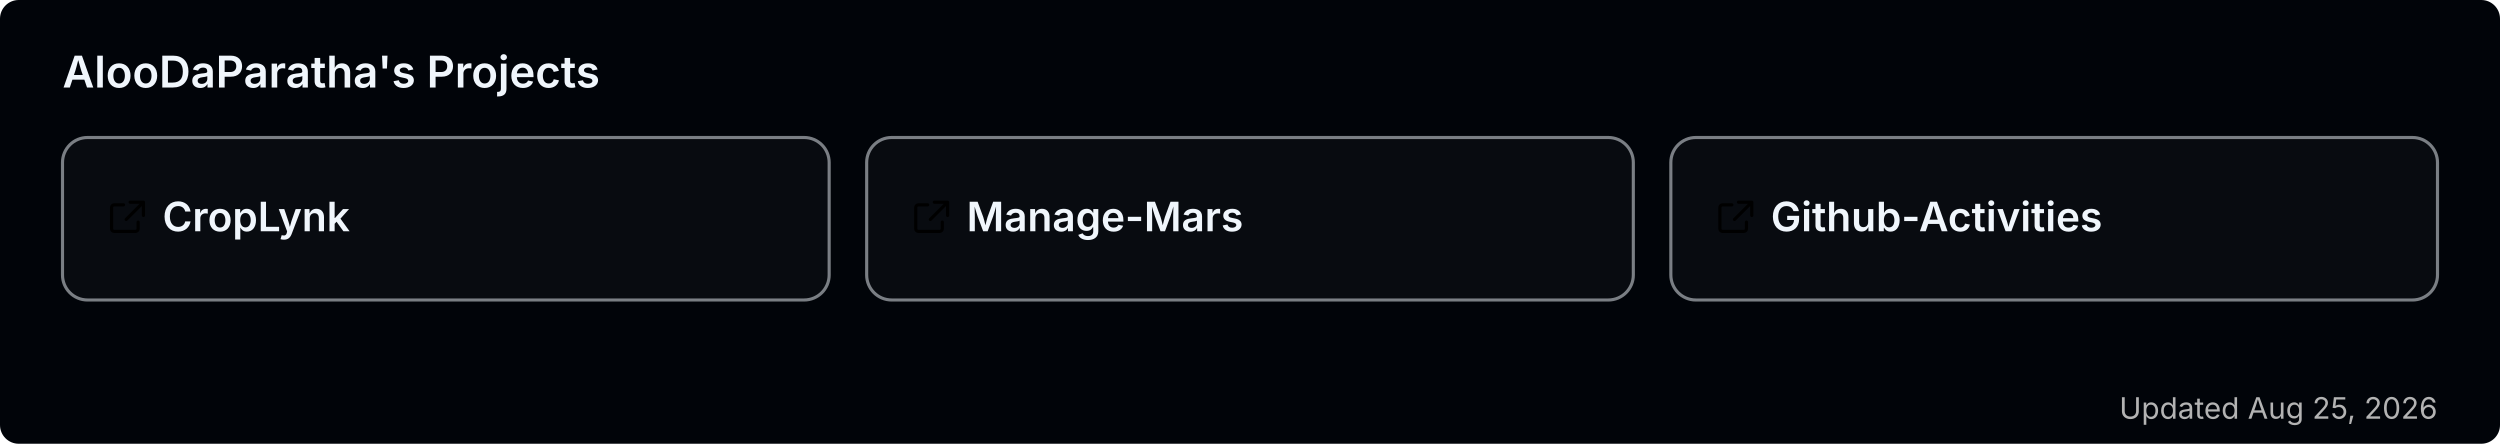
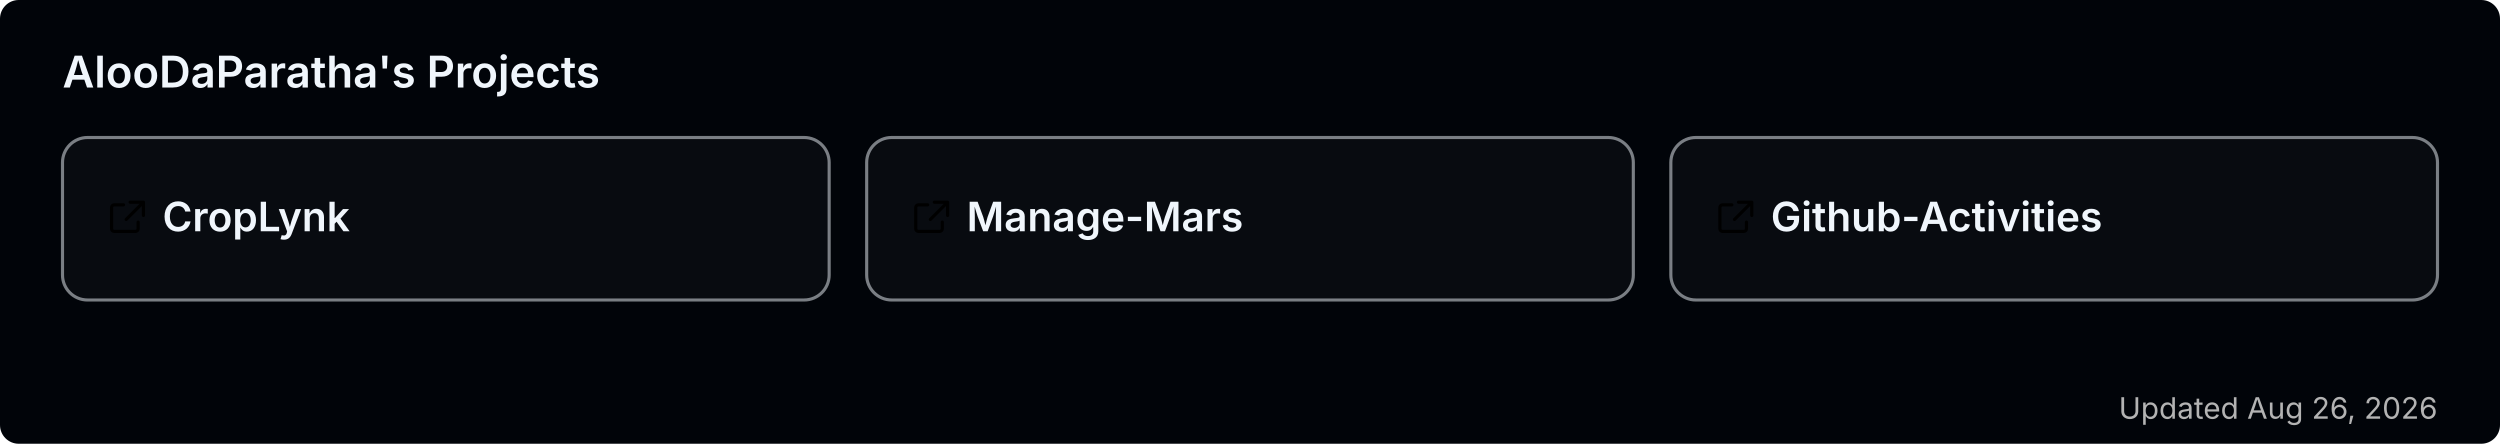
<svg xmlns="http://www.w3.org/2000/svg" width="800" height="142" viewBox="0 0 800 142" role="img" aria-label="AlooDaParatha's pinned GitHub projects">
  <rect width="800" height="142" rx="6" fill="#010409" />
  <text x="20" y="28" font-size="14" font-weight="600" fill="#f0f6fc" font-family="-apple-system,BlinkMacSystemFont,'Segoe UI',sans-serif">AlooDaParatha's Projects</text>
  <a href="https://github.com/AlooDaParatha/CropLynk" target="_blank">
    <g>
      <rect x="20" y="44" width="245.333" height="52" rx="8" fill="rgba(255,255,255,0.03)" stroke="rgba(240,246,252,0.5)" stroke-width="1" />
      <g fill="#f0f6fc" transform="translate(34,63) scale(0.85)">
        <path d="M6.5 3H3a1 1 0 0 0-1 1v8a1 1 0 0 0 1 1h8a1 1 0 0 0 1-1V9.5M9 2h5v5M13.5 2.5l-6 6" fill="none" stroke="currentColor" stroke-width="1.2" stroke-linecap="round" stroke-linejoin="round" />
      </g>
      <text x="52" y="74" font-size="13" font-weight="600" fill="#f0f6fc" font-family="-apple-system,BlinkMacSystemFont,'Segoe UI',sans-serif">CropLynk</text>
    </g>
  </a>
  <a href="https://github.com/AlooDaParatha/Manage-Mars" target="_blank">
    <g>
      <rect x="277.333" y="44" width="245.333" height="52" rx="8" fill="rgba(255,255,255,0.03)" stroke="rgba(240,246,252,0.5)" stroke-width="1" />
      <g fill="#f0f6fc" transform="translate(291.3333,63) scale(0.85)">
        <path d="M6.5 3H3a1 1 0 0 0-1 1v8a1 1 0 0 0 1 1h8a1 1 0 0 0 1-1V9.5M9 2h5v5M13.5 2.5l-6 6" fill="none" stroke="currentColor" stroke-width="1.2" stroke-linecap="round" stroke-linejoin="round" />
      </g>
      <text x="309.333" y="74" font-size="13" font-weight="600" fill="#f0f6fc" font-family="-apple-system,BlinkMacSystemFont,'Segoe UI',sans-serif">Manage-Mars</text>
    </g>
  </a>
  <a href="https://github.com/AlooDaParatha/Github-Activities" target="_blank">
    <g>
      <rect x="534.667" y="44" width="245.333" height="52" rx="8" fill="rgba(255,255,255,0.03)" stroke="rgba(240,246,252,0.5)" stroke-width="1" />
      <g fill="#f0f6fc" transform="translate(548.6667,63) scale(0.85)">
        <path d="M6.5 3H3a1 1 0 0 0-1 1v8a1 1 0 0 0 1 1h8a1 1 0 0 0 1-1V9.5M9 2h5v5M13.5 2.5l-6 6" fill="none" stroke="currentColor" stroke-width="1.2" stroke-linecap="round" stroke-linejoin="round" />
      </g>
      <text x="566.667" y="74" font-size="13" font-weight="600" fill="#f0f6fc" font-family="-apple-system,BlinkMacSystemFont,'Segoe UI',sans-serif">Github-Activities</text>
    </g>
  </a>
-   <text x="780" y="134" font-size="9.5" fill="#b3b3b3" text-anchor="end" font-family="-apple-system,BlinkMacSystemFont,'Segoe UI',sans-serif">Updated Aug 25, 2026</text>
+   <text x="780" y="134" font-size="9.5" fill="#b3b3b3" text-anchor="end" font-family="-apple-system,BlinkMacSystemFont,'Segoe UI',sans-serif">Updated Aug 26, 2026</text>
</svg>
